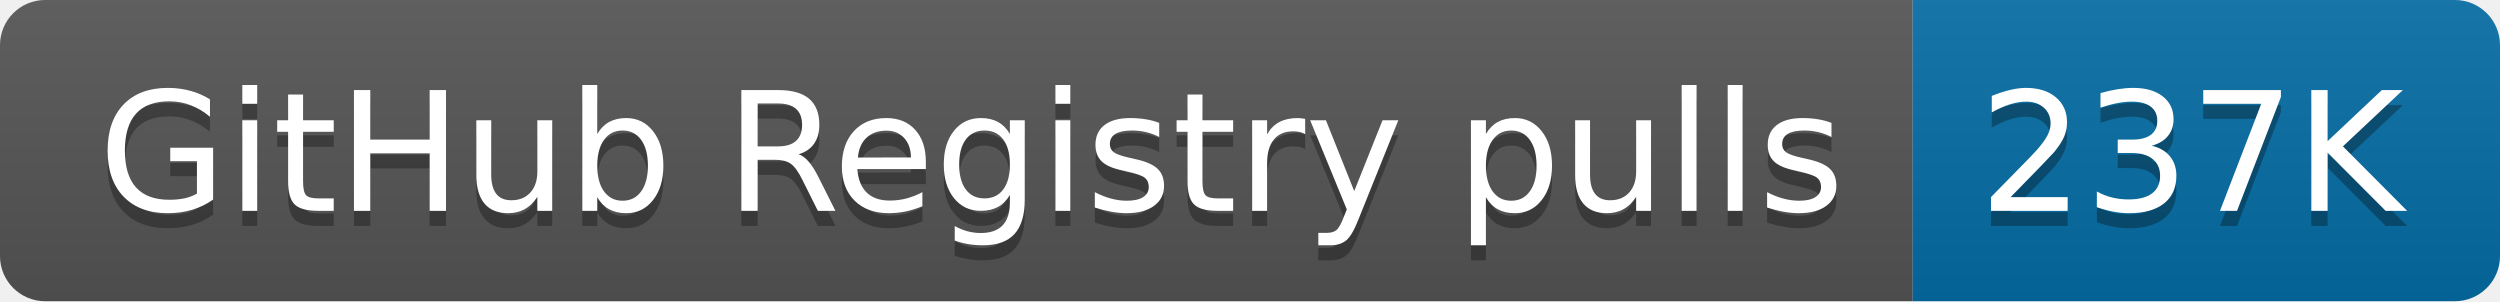
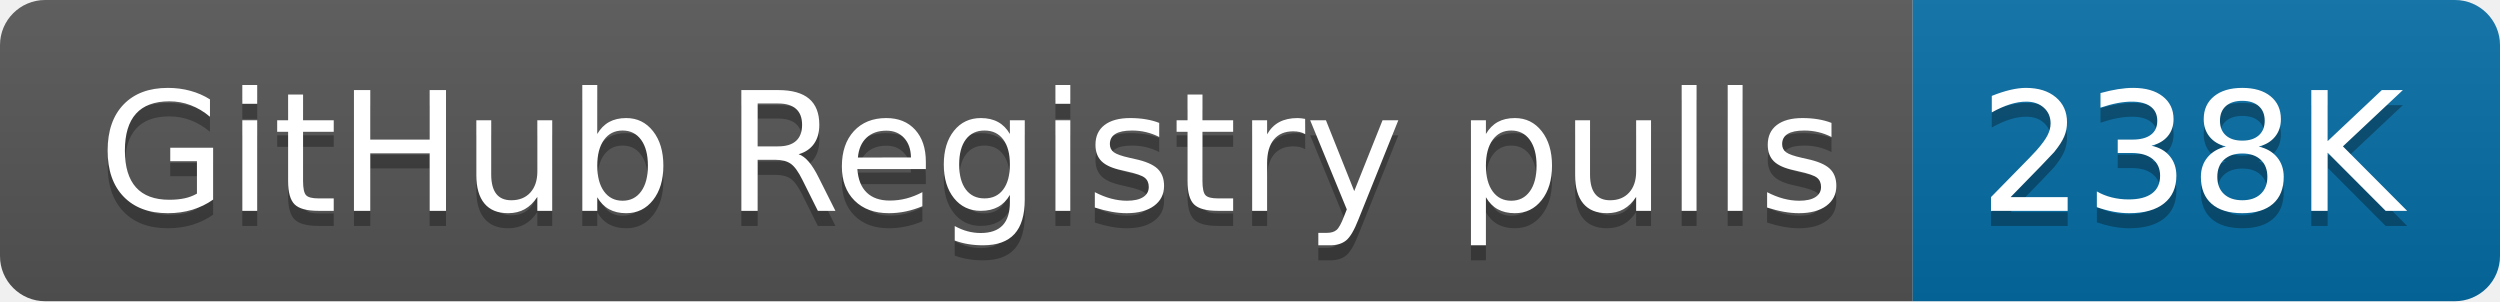
- <svg xmlns="http://www.w3.org/2000/svg" width="166" height="20" role="img" aria-label="GitHub Registry pulls: 237K">
+ <svg xmlns="http://www.w3.org/2000/svg" width="166" height="20" role="img" aria-label="GitHub Registry pulls: 238K">
  <linearGradient id="s" x2="0" y2="100%">
    <stop offset="0" stop-color="#bbb" stop-opacity=".1" />
    <stop offset="1" stop-opacity=".1" />
  </linearGradient>
  <clipPath id="r">
    <rect width="166" height="20" rx="3" fill="#fff" />
  </clipPath>
  <g clip-path="url(#r)">
    <rect width="127" height="20" fill="#555" />
    <rect x="127" width="39" height="20" fill="#066da5" />
    <rect width="166" height="20" fill="url(#s)" />
  </g>
  <g fill="#fff" text-anchor="middle" font-family="Verdana,Geneva,DejaVu Sans,sans-serif" text-rendering="geometricPrecision" font-size="110">
    <text aria-hidden="true" x="645" y="150" fill="#010101" fill-opacity=".3" transform="scale(.1)" textLength="1170">GitHub Registry pulls</text>
    <text x="645" y="140" transform="scale(.1)" fill="#fff" textLength="1170">GitHub Registry pulls</text>
-     <text aria-hidden="true" x="1455" y="150" fill="#010101" fill-opacity=".3" transform="scale(.1)" textLength="290">237K</text>
-     <text x="1455" y="140" transform="scale(.1)" fill="#fff" textLength="290">237K</text>
+     <text aria-hidden="true" x="1455" y="150" fill="#010101" fill-opacity=".3" transform="scale(.1)" textLength="290">238K</text>
+     <text x="1455" y="140" transform="scale(.1)" fill="#fff" textLength="290">238K</text>
  </g>
</svg>
